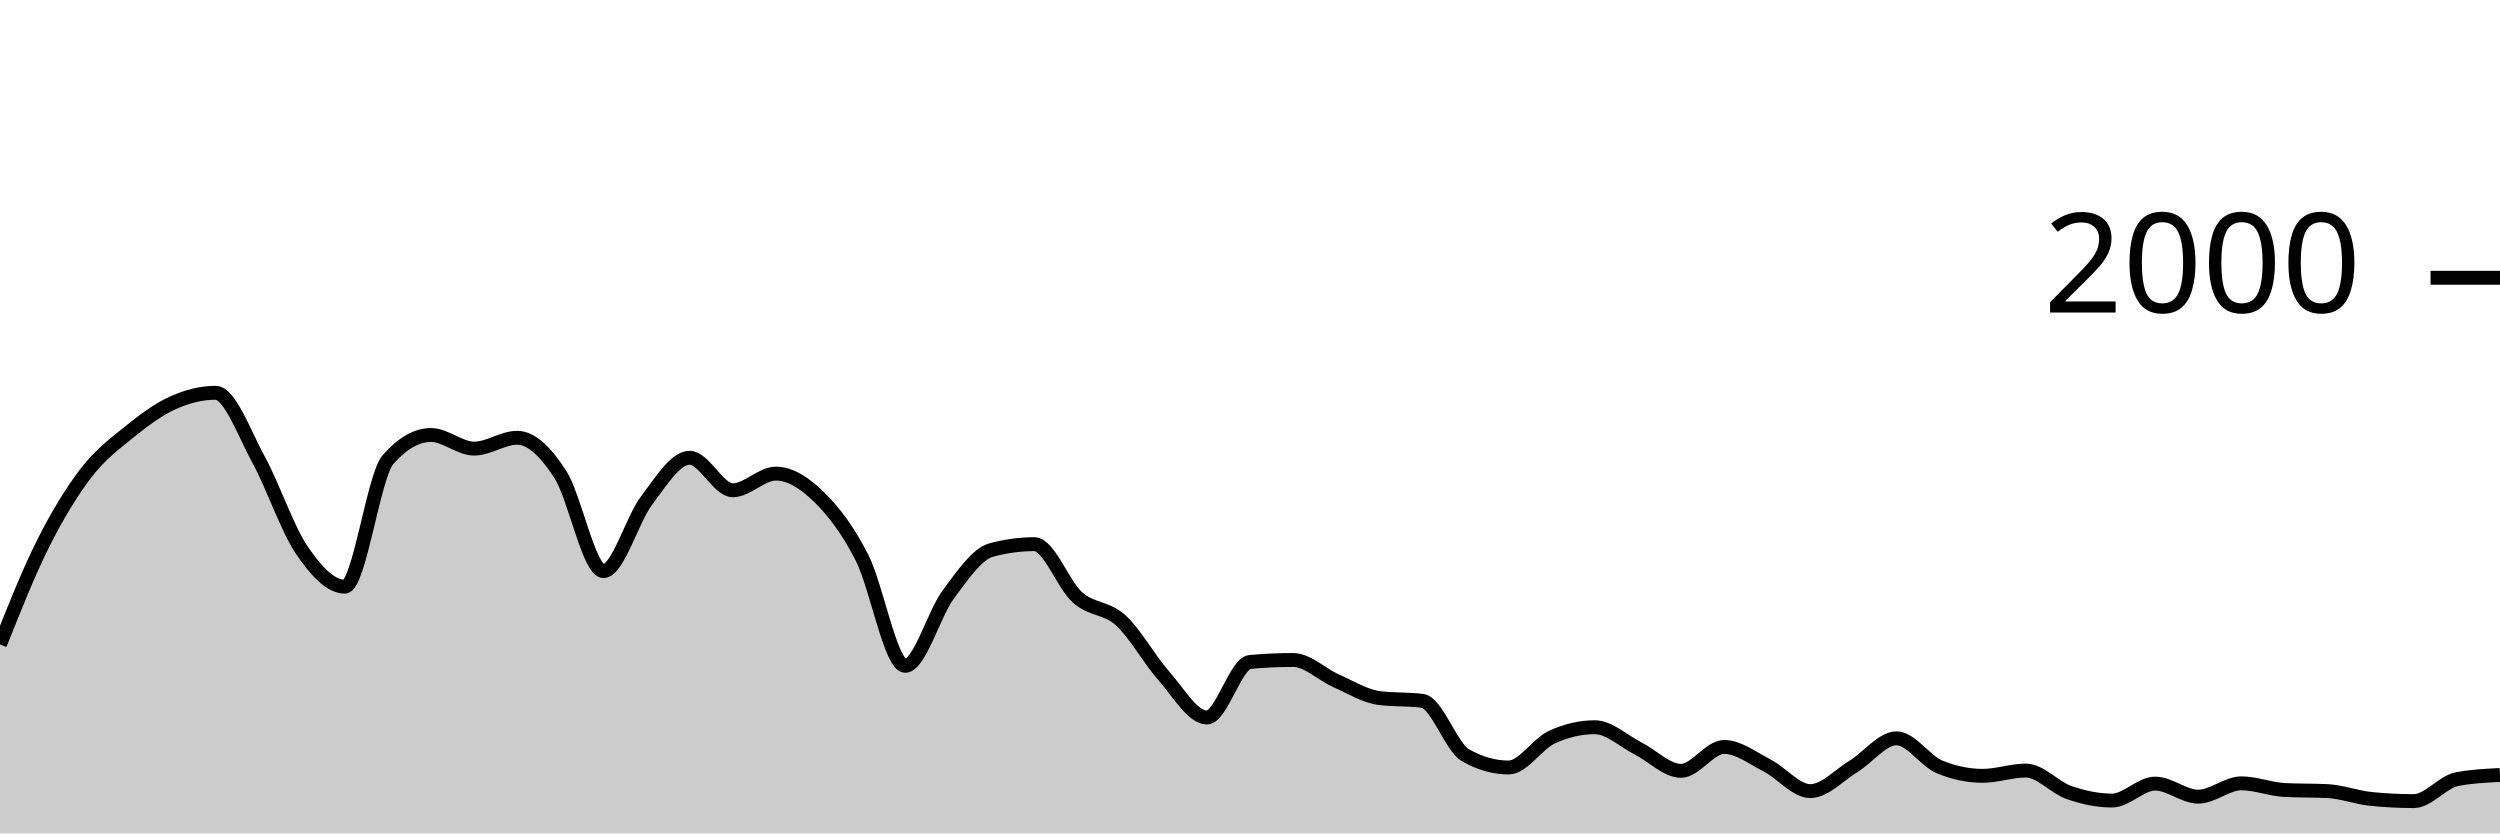
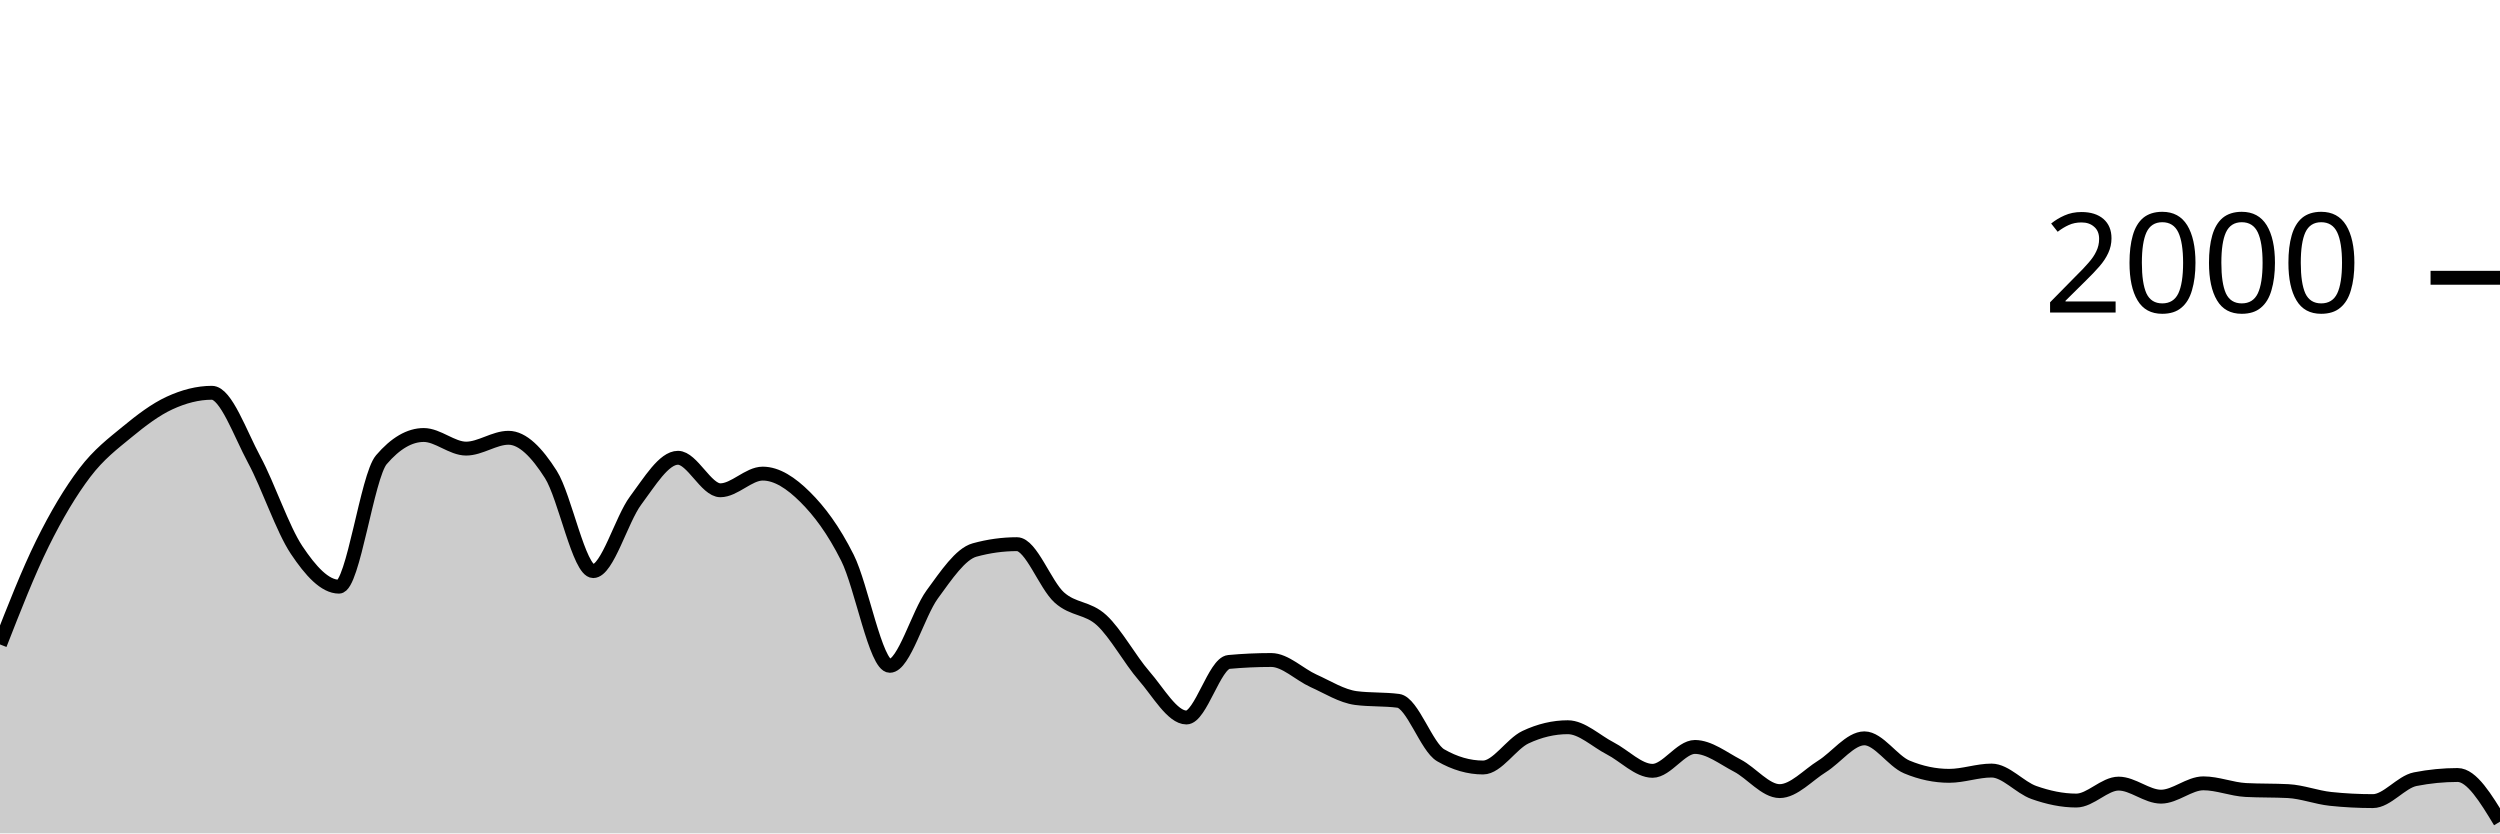
<svg xmlns="http://www.w3.org/2000/svg" viewBox="0 0 180 60">
  <g transform="translate(0,20)">
-     <path class="area" fill="rgba(0, 0, 0, 0.2)" d="M0,26.4C1.034,23.8,2.069,21.2,3.103,19.14C4.138,17.08,5.172,15.38,6.207,14.04C7.241,12.7,8.276,11.937,9.31,11.1C10.345,10.263,11.379,9.49,12.414,9.02C13.448,8.55,14.483,8.28,15.517,8.28C16.552,8.28,17.586,11.213,18.621,13.1C19.655,14.987,20.69,18.077,21.724,19.6C22.759,21.123,23.793,22.24,24.828,22.24C25.862,22.24,26.897,14.287,27.931,13.1C28.966,11.913,30,11.32,31.034,11.32C32.069,11.32,33.103,12.3,34.138,12.3C35.172,12.3,36.207,11.52,37.241,11.52C38.276,11.52,39.31,12.56,40.345,14.16C41.379,15.76,42.414,21.12,43.448,21.12C44.483,21.12,45.517,17.4,46.552,16.04C47.586,14.68,48.621,12.96,49.655,12.96C50.69,12.96,51.724,15.3,52.759,15.3C53.793,15.3,54.828,14.1,55.862,14.1C56.897,14.1,57.931,14.77,58.966,15.78C60,16.79,61.034,18.133,62.069,20.16C63.103,22.187,64.138,27.94,65.172,27.94C66.207,27.94,67.241,24.19,68.276,22.8C69.31,21.41,70.345,19.88,71.379,19.6C72.414,19.32,73.448,19.18,74.483,19.18C75.517,19.18,76.552,22.107,77.586,23.02C78.621,23.933,79.655,23.72,80.69,24.66C81.724,25.6,82.759,27.493,83.793,28.66C84.828,29.827,85.862,31.66,86.897,31.66C87.931,31.66,88.966,27.753,90,27.66C91.034,27.567,92.069,27.52,93.103,27.52C94.138,27.52,95.172,28.563,96.207,29.02C97.241,29.477,98.276,30.127,99.31,30.26C100.345,30.393,101.379,30.327,102.414,30.46C103.448,30.593,104.483,33.793,105.517,34.38C106.552,34.967,107.586,35.26,108.621,35.26C109.655,35.26,110.69,33.56,111.724,33.08C112.759,32.6,113.793,32.36,114.828,32.36C115.862,32.36,116.897,33.357,117.931,33.88C118.966,34.403,120,35.5,121.034,35.5C122.069,35.5,123.103,33.78,124.138,33.78C125.172,33.78,126.207,34.59,127.241,35.12C128.276,35.65,129.31,36.96,130.345,36.96C131.379,36.96,132.414,35.813,133.448,35.18C134.483,34.547,135.517,33.16,136.552,33.16C137.586,33.16,138.621,34.793,139.655,35.22C140.69,35.647,141.724,35.86,142.759,35.86C143.793,35.86,144.828,35.48,145.862,35.48C146.897,35.48,147.931,36.7,148.966,37.06C150,37.42,151.034,37.64,152.069,37.64C153.103,37.64,154.138,36.42,155.172,36.42C156.207,36.42,157.241,37.36,158.276,37.36C159.31,37.36,160.345,36.4,161.379,36.4C162.414,36.4,163.448,36.827,164.483,36.88C165.517,36.933,166.552,36.907,167.586,36.96C168.621,37.013,169.655,37.413,170.69,37.52C171.724,37.627,172.759,37.68,173.793,37.68C174.828,37.68,175.862,36.3,176.897,36.1C177.931,35.9,178.966,35.85,180,35.8L180,40C178.966,40,177.931,40,176.897,40C175.862,40,174.828,40,173.793,40C172.759,40,171.724,40,170.69,40C169.655,40,168.621,40,167.586,40C166.552,40,165.517,40,164.483,40C163.448,40,162.414,40,161.379,40C160.345,40,159.31,40,158.276,40C157.241,40,156.207,40,155.172,40C154.138,40,153.103,40,152.069,40C151.034,40,150,40,148.966,40C147.931,40,146.897,40,145.862,40C144.828,40,143.793,40,142.759,40C141.724,40,140.69,40,139.655,40C138.621,40,137.586,40,136.552,40C135.517,40,134.483,40,133.448,40C132.414,40,131.379,40,130.345,40C129.31,40,128.276,40,127.241,40C126.207,40,125.172,40,124.138,40C123.103,40,122.069,40,121.034,40C120,40,118.966,40,117.931,40C116.897,40,115.862,40,114.828,40C113.793,40,112.759,40,111.724,40C110.69,40,109.655,40,108.621,40C107.586,40,106.552,40,105.517,40C104.483,40,103.448,40,102.414,40C101.379,40,100.345,40,99.31,40C98.276,40,97.241,40,96.207,40C95.172,40,94.138,40,93.103,40C92.069,40,91.034,40,90,40C88.966,40,87.931,40,86.897,40C85.862,40,84.828,40,83.793,40C82.759,40,81.724,40,80.69,40C79.655,40,78.621,40,77.586,40C76.552,40,75.517,40,74.483,40C73.448,40,72.414,40,71.379,40C70.345,40,69.31,40,68.276,40C67.241,40,66.207,40,65.172,40C64.138,40,63.103,40,62.069,40C61.034,40,60,40,58.966,40C57.931,40,56.897,40,55.862,40C54.828,40,53.793,40,52.759,40C51.724,40,50.69,40,49.655,40C48.621,40,47.586,40,46.552,40C45.517,40,44.483,40,43.448,40C42.414,40,41.379,40,40.345,40C39.31,40,38.276,40,37.241,40C36.207,40,35.172,40,34.138,40C33.103,40,32.069,40,31.034,40C30,40,28.966,40,27.931,40C26.897,40,25.862,40,24.828,40C23.793,40,22.759,40,21.724,40C20.69,40,19.655,40,18.621,40C17.586,40,16.552,40,15.517,40C14.483,40,13.448,40,12.414,40C11.379,40,10.345,40,9.31,40C8.276,40,7.241,40,6.207,40C5.172,40,4.138,40,3.103,40C2.069,40,1.034,40,0,40Z" />
-     <path class="line" stroke="black" fill="none" d="M0,26.4C1.034,23.8,2.069,21.2,3.103,19.14C4.138,17.08,5.172,15.38,6.207,14.04C7.241,12.7,8.276,11.937,9.31,11.1C10.345,10.263,11.379,9.49,12.414,9.02C13.448,8.55,14.483,8.28,15.517,8.28C16.552,8.28,17.586,11.213,18.621,13.1C19.655,14.987,20.69,18.077,21.724,19.6C22.759,21.123,23.793,22.24,24.828,22.24C25.862,22.24,26.897,14.287,27.931,13.1C28.966,11.913,30,11.32,31.034,11.32C32.069,11.32,33.103,12.3,34.138,12.3C35.172,12.3,36.207,11.52,37.241,11.52C38.276,11.52,39.31,12.56,40.345,14.16C41.379,15.76,42.414,21.12,43.448,21.12C44.483,21.12,45.517,17.4,46.552,16.04C47.586,14.68,48.621,12.96,49.655,12.96C50.69,12.96,51.724,15.3,52.759,15.3C53.793,15.3,54.828,14.1,55.862,14.1C56.897,14.1,57.931,14.77,58.966,15.78C60,16.79,61.034,18.133,62.069,20.16C63.103,22.187,64.138,27.94,65.172,27.94C66.207,27.94,67.241,24.19,68.276,22.8C69.31,21.41,70.345,19.88,71.379,19.6C72.414,19.32,73.448,19.18,74.483,19.18C75.517,19.18,76.552,22.107,77.586,23.02C78.621,23.933,79.655,23.72,80.69,24.66C81.724,25.6,82.759,27.493,83.793,28.66C84.828,29.827,85.862,31.66,86.897,31.66C87.931,31.66,88.966,27.753,90,27.66C91.034,27.567,92.069,27.52,93.103,27.52C94.138,27.52,95.172,28.563,96.207,29.02C97.241,29.477,98.276,30.127,99.31,30.26C100.345,30.393,101.379,30.327,102.414,30.46C103.448,30.593,104.483,33.793,105.517,34.38C106.552,34.967,107.586,35.26,108.621,35.26C109.655,35.26,110.69,33.56,111.724,33.08C112.759,32.6,113.793,32.36,114.828,32.36C115.862,32.36,116.897,33.357,117.931,33.88C118.966,34.403,120,35.5,121.034,35.5C122.069,35.5,123.103,33.78,124.138,33.78C125.172,33.78,126.207,34.59,127.241,35.12C128.276,35.65,129.31,36.96,130.345,36.96C131.379,36.96,132.414,35.813,133.448,35.18C134.483,34.547,135.517,33.16,136.552,33.16C137.586,33.16,138.621,34.793,139.655,35.22C140.69,35.647,141.724,35.86,142.759,35.86C143.793,35.86,144.828,35.48,145.862,35.48C146.897,35.48,147.931,36.7,148.966,37.06C150,37.42,151.034,37.64,152.069,37.64C153.103,37.64,154.138,36.42,155.172,36.42C156.207,36.42,157.241,37.36,158.276,37.36C159.31,37.36,160.345,36.4,161.379,36.4C162.414,36.4,163.448,36.827,164.483,36.88C165.517,36.933,166.552,36.907,167.586,36.96C168.621,37.013,169.655,37.413,170.69,37.52C171.724,37.627,172.759,37.68,173.793,37.68C174.828,37.68,175.862,36.3,176.897,36.1C177.931,35.9,178.966,35.85,180,35.8" />
+     <path class="area" fill="rgba(0, 0, 0, 0.2)" d="M0,26.4C1.017,23.8,2.034,21.2,3.051,19.14C4.068,17.08,5.085,15.38,6.102,14.04C7.119,12.7,8.136,11.937,9.153,11.1C10.169,10.263,11.186,9.49,12.203,9.02C13.22,8.55,14.237,8.28,15.254,8.28C16.271,8.28,17.288,11.213,18.305,13.1C19.322,14.987,20.339,18.077,21.356,19.6C22.373,21.123,23.39,22.24,24.407,22.24C25.424,22.24,26.441,14.287,27.458,13.1C28.475,11.913,29.492,11.32,30.508,11.32C31.525,11.32,32.542,12.3,33.559,12.3C34.576,12.3,35.593,11.52,36.61,11.52C37.627,11.52,38.644,12.56,39.661,14.16C40.678,15.76,41.695,21.12,42.712,21.12C43.729,21.12,44.746,17.4,45.763,16.04C46.78,14.68,47.797,12.96,48.814,12.96C49.831,12.96,50.847,15.3,51.864,15.3C52.881,15.3,53.898,14.1,54.915,14.1C55.932,14.1,56.949,14.77,57.966,15.78C58.983,16.79,60,18.133,61.017,20.16C62.034,22.187,63.051,27.94,64.068,27.94C65.085,27.94,66.102,24.19,67.119,22.8C68.136,21.41,69.153,19.88,70.169,19.6C71.186,19.32,72.203,19.18,73.22,19.18C74.237,19.18,75.254,22.107,76.271,23.02C77.288,23.933,78.305,23.72,79.322,24.66C80.339,25.6,81.356,27.493,82.373,28.66C83.39,29.827,84.407,31.66,85.424,31.66C86.441,31.66,87.458,27.753,88.475,27.66C89.492,27.567,90.508,27.52,91.525,27.52C92.542,27.52,93.559,28.563,94.576,29.02C95.593,29.477,96.61,30.127,97.627,30.26C98.644,30.393,99.661,30.327,100.678,30.46C101.695,30.593,102.712,33.793,103.729,34.38C104.746,34.967,105.763,35.26,106.78,35.26C107.797,35.26,108.814,33.56,109.831,33.08C110.847,32.6,111.864,32.36,112.881,32.36C113.898,32.36,114.915,33.357,115.932,33.88C116.949,34.403,117.966,35.5,118.983,35.5C120,35.5,121.017,33.78,122.034,33.78C123.051,33.78,124.068,34.59,125.085,35.12C126.102,35.65,127.119,36.96,128.136,36.96C129.153,36.96,130.169,35.813,131.186,35.18C132.203,34.547,133.22,33.16,134.237,33.16C135.254,33.16,136.271,34.793,137.288,35.22C138.305,35.647,139.322,35.86,140.339,35.86C141.356,35.86,142.373,35.48,143.39,35.48C144.407,35.48,145.424,36.7,146.441,37.06C147.458,37.42,148.475,37.64,149.492,37.64C150.508,37.64,151.525,36.42,152.542,36.42C153.559,36.42,154.576,37.36,155.593,37.36C156.61,37.36,157.627,36.4,158.644,36.4C159.661,36.4,160.678,36.827,161.695,36.88C162.712,36.933,163.729,36.907,164.746,36.96C165.763,37.013,166.78,37.413,167.797,37.52C168.814,37.627,169.831,37.68,170.847,37.68C171.864,37.68,172.881,36.3,173.898,36.1C174.915,35.9,175.932,35.8,176.949,35.8C177.966,35.8,178.983,37.48,180,39.16L180,40C178.983,40,177.966,40,176.949,40C175.932,40,174.915,40,173.898,40C172.881,40,171.864,40,170.847,40C169.831,40,168.814,40,167.797,40C166.78,40,165.763,40,164.746,40C163.729,40,162.712,40,161.695,40C160.678,40,159.661,40,158.644,40C157.627,40,156.61,40,155.593,40C154.576,40,153.559,40,152.542,40C151.525,40,150.508,40,149.492,40C148.475,40,147.458,40,146.441,40C145.424,40,144.407,40,143.39,40C142.373,40,141.356,40,140.339,40C139.322,40,138.305,40,137.288,40C136.271,40,135.254,40,134.237,40C133.22,40,132.203,40,131.186,40C130.169,40,129.153,40,128.136,40C127.119,40,126.102,40,125.085,40C124.068,40,123.051,40,122.034,40C121.017,40,120,40,118.983,40C117.966,40,116.949,40,115.932,40C114.915,40,113.898,40,112.881,40C111.864,40,110.847,40,109.831,40C108.814,40,107.797,40,106.78,40C105.763,40,104.746,40,103.729,40C102.712,40,101.695,40,100.678,40C99.661,40,98.644,40,97.627,40C96.61,40,95.593,40,94.576,40C93.559,40,92.542,40,91.525,40C90.508,40,89.492,40,88.475,40C87.458,40,86.441,40,85.424,40C84.407,40,83.39,40,82.373,40C81.356,40,80.339,40,79.322,40C78.305,40,77.288,40,76.271,40C75.254,40,74.237,40,73.22,40C72.203,40,71.186,40,70.169,40C69.153,40,68.136,40,67.119,40C66.102,40,65.085,40,64.068,40C63.051,40,62.034,40,61.017,40C60,40,58.983,40,57.966,40C56.949,40,55.932,40,54.915,40C53.898,40,52.881,40,51.864,40C50.847,40,49.831,40,48.814,40C47.797,40,46.78,40,45.763,40C44.746,40,43.729,40,42.712,40C41.695,40,40.678,40,39.661,40C38.644,40,37.627,40,36.61,40C35.593,40,34.576,40,33.559,40C32.542,40,31.525,40,30.508,40C29.492,40,28.475,40,27.458,40C26.441,40,25.424,40,24.407,40C23.39,40,22.373,40,21.356,40C20.339,40,19.322,40,18.305,40C17.288,40,16.271,40,15.254,40C14.237,40,13.22,40,12.203,40C11.186,40,10.169,40,9.153,40C8.136,40,7.119,40,6.102,40C5.085,40,4.068,40,3.051,40C2.034,40,1.017,40,0,40Z" />
+     <path class="line" stroke="black" fill="none" d="M0,26.4C1.017,23.8,2.034,21.2,3.051,19.14C4.068,17.08,5.085,15.38,6.102,14.04C7.119,12.7,8.136,11.937,9.153,11.1C10.169,10.263,11.186,9.49,12.203,9.02C13.22,8.55,14.237,8.28,15.254,8.28C16.271,8.28,17.288,11.213,18.305,13.1C19.322,14.987,20.339,18.077,21.356,19.6C22.373,21.123,23.39,22.24,24.407,22.24C25.424,22.24,26.441,14.287,27.458,13.1C28.475,11.913,29.492,11.32,30.508,11.32C31.525,11.32,32.542,12.3,33.559,12.3C34.576,12.3,35.593,11.52,36.61,11.52C37.627,11.52,38.644,12.56,39.661,14.16C40.678,15.76,41.695,21.12,42.712,21.12C43.729,21.12,44.746,17.4,45.763,16.04C46.78,14.68,47.797,12.96,48.814,12.96C49.831,12.96,50.847,15.3,51.864,15.3C52.881,15.3,53.898,14.1,54.915,14.1C55.932,14.1,56.949,14.77,57.966,15.78C58.983,16.79,60,18.133,61.017,20.16C62.034,22.187,63.051,27.94,64.068,27.94C65.085,27.94,66.102,24.19,67.119,22.8C68.136,21.41,69.153,19.88,70.169,19.6C71.186,19.32,72.203,19.18,73.22,19.18C74.237,19.18,75.254,22.107,76.271,23.02C77.288,23.933,78.305,23.72,79.322,24.66C80.339,25.6,81.356,27.493,82.373,28.66C83.39,29.827,84.407,31.66,85.424,31.66C86.441,31.66,87.458,27.753,88.475,27.66C89.492,27.567,90.508,27.52,91.525,27.52C92.542,27.52,93.559,28.563,94.576,29.02C95.593,29.477,96.61,30.127,97.627,30.26C98.644,30.393,99.661,30.327,100.678,30.46C101.695,30.593,102.712,33.793,103.729,34.38C104.746,34.967,105.763,35.26,106.78,35.26C107.797,35.26,108.814,33.56,109.831,33.08C110.847,32.6,111.864,32.36,112.881,32.36C113.898,32.36,114.915,33.357,115.932,33.88C116.949,34.403,117.966,35.5,118.983,35.5C120,35.5,121.017,33.78,122.034,33.78C123.051,33.78,124.068,34.59,125.085,35.12C126.102,35.65,127.119,36.96,128.136,36.96C129.153,36.96,130.169,35.813,131.186,35.18C132.203,34.547,133.22,33.16,134.237,33.16C135.254,33.16,136.271,34.793,137.288,35.22C138.305,35.647,139.322,35.86,140.339,35.86C141.356,35.86,142.373,35.48,143.39,35.48C144.407,35.48,145.424,36.7,146.441,37.06C147.458,37.42,148.475,37.64,149.492,37.64C150.508,37.64,151.525,36.42,152.542,36.42C153.559,36.42,154.576,37.36,155.593,37.36C156.61,37.36,157.627,36.4,158.644,36.4C159.661,36.4,160.678,36.827,161.695,36.88C162.712,36.933,163.729,36.907,164.746,36.96C165.763,37.013,166.78,37.413,167.797,37.52C168.814,37.627,169.831,37.68,170.847,37.68C171.864,37.68,172.881,36.3,173.898,36.1C174.915,35.9,175.932,35.8,176.949,35.8C177.966,35.8,178.983,37.48,180,39.16" />
    <path class="axis-ceiling" stroke-width="1" stroke="black" fill="none" d="M175,0L180,0" />
    <text class="axis-ceiling-label" font-family="sans-serif" text-anchor="end" font-size="10px" x="170" y="2.5">2000</text>
  </g>
</svg>
